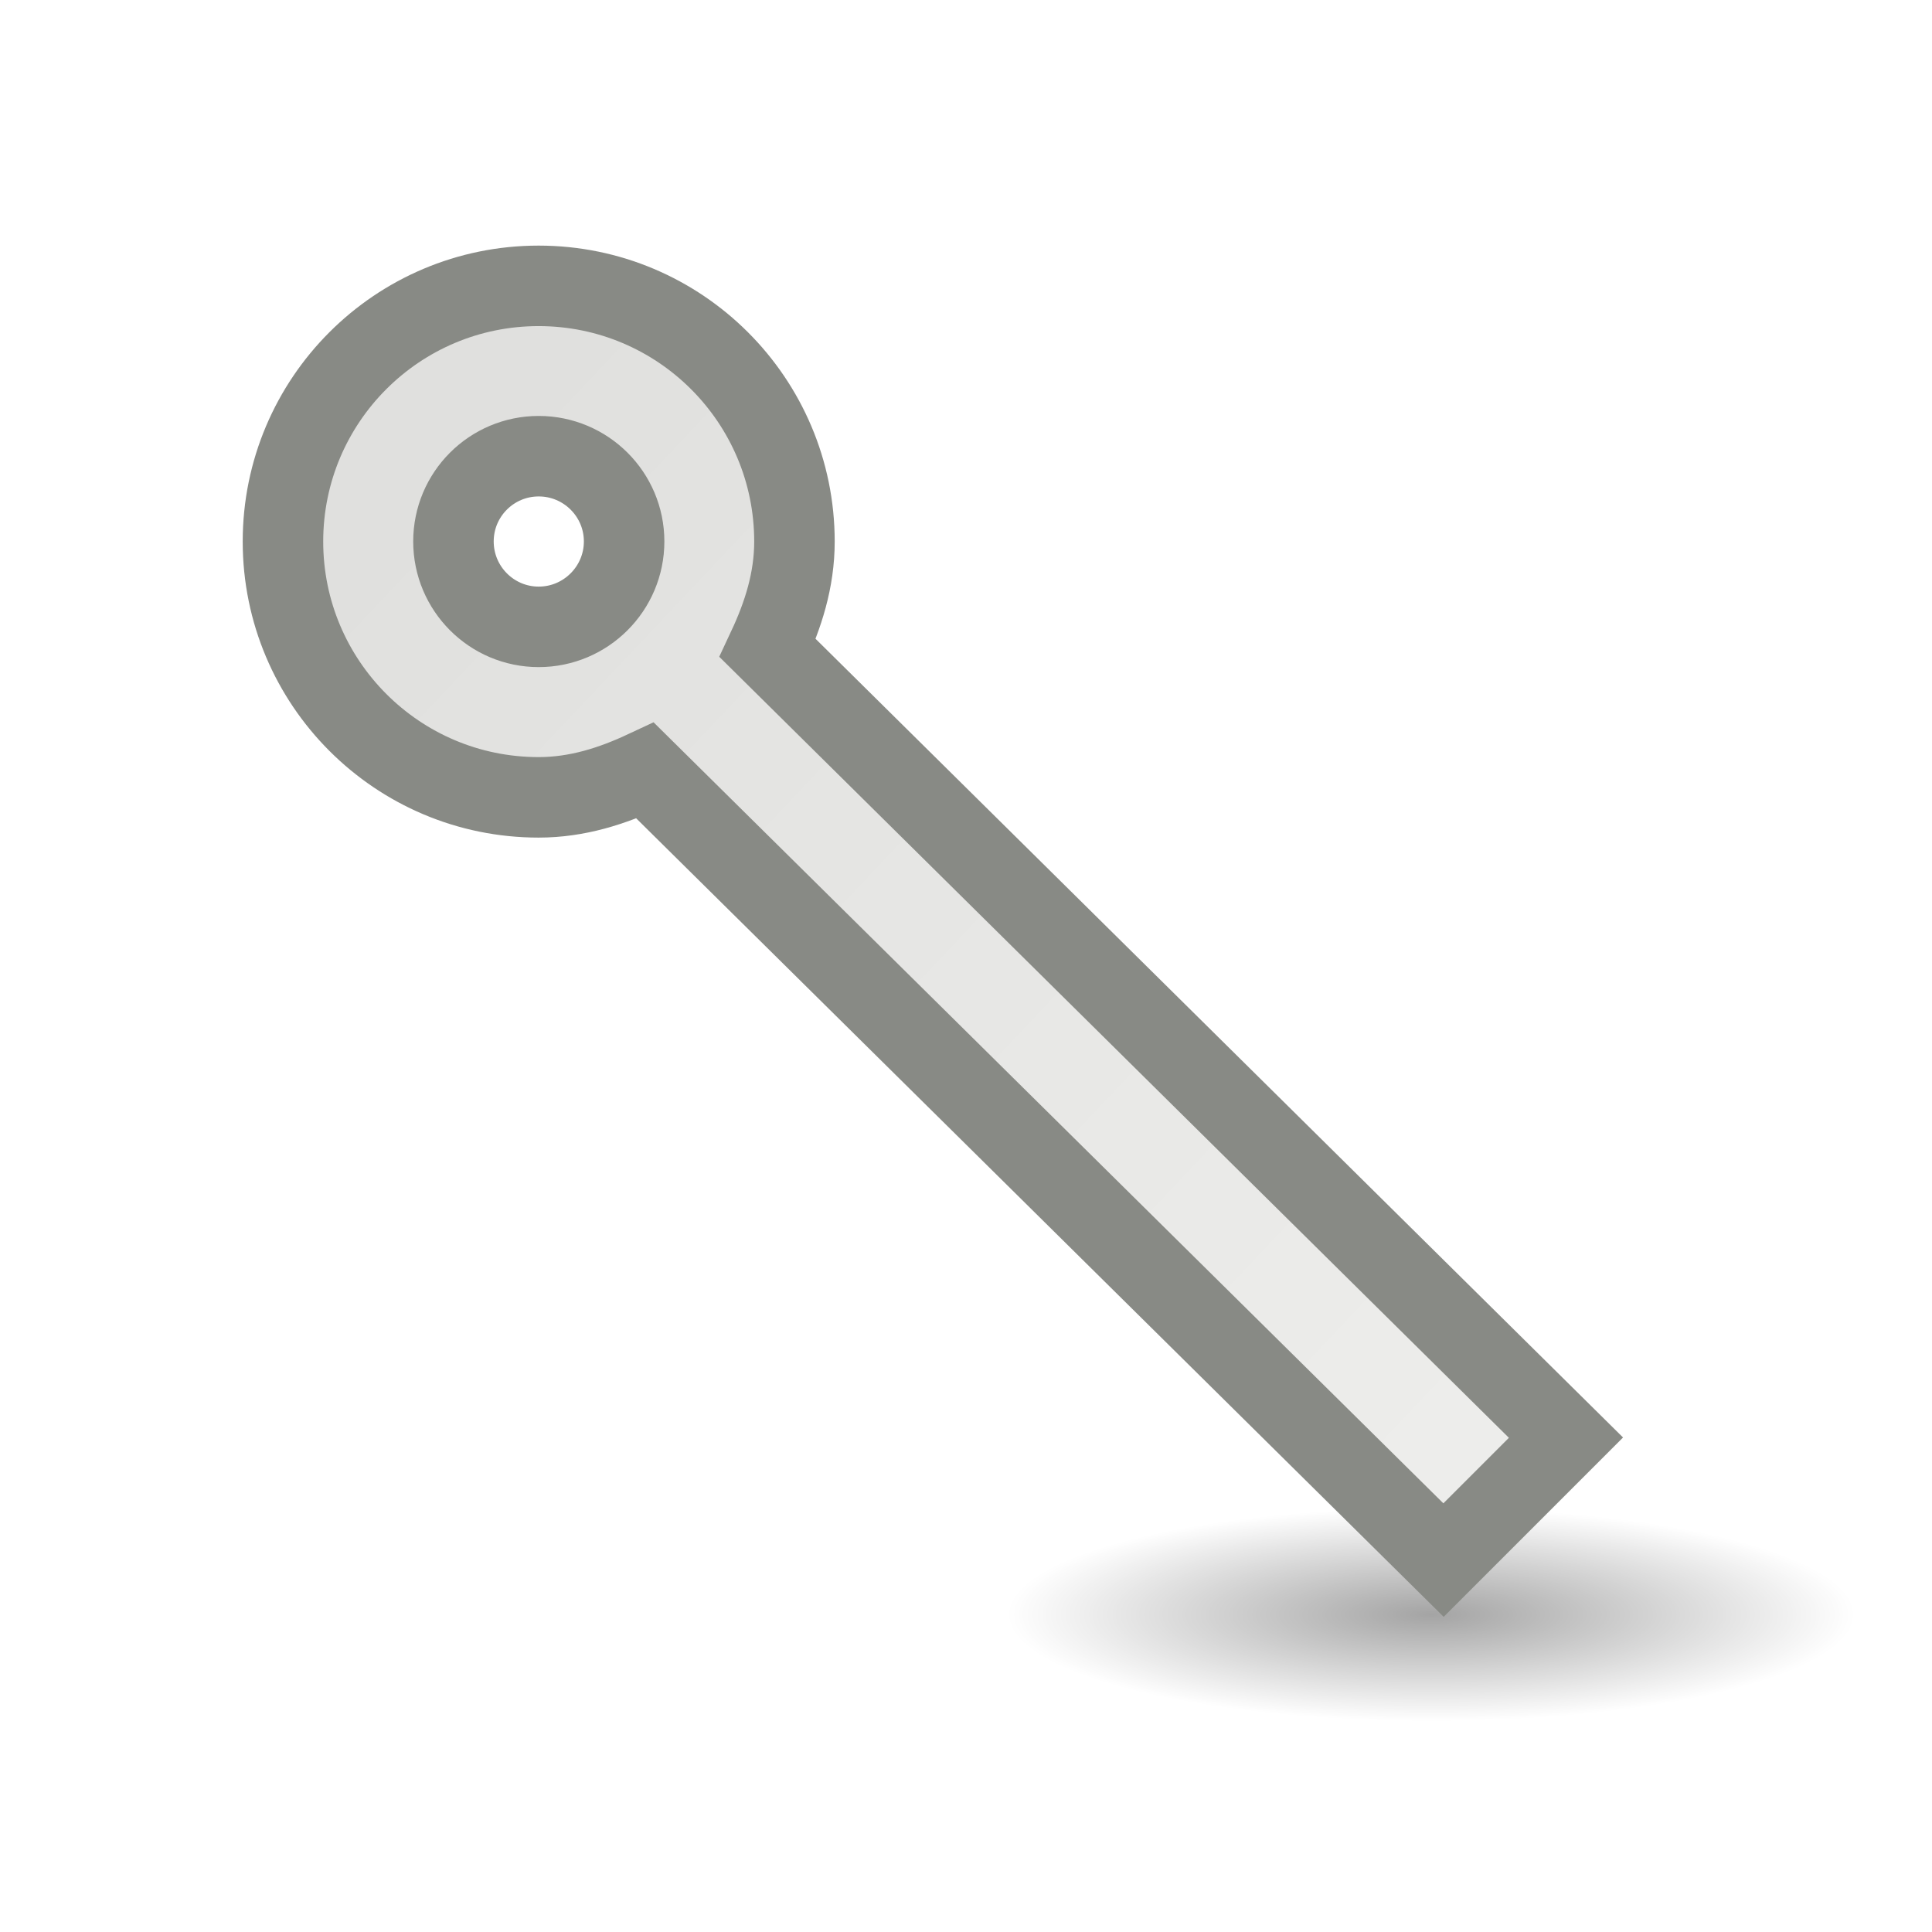
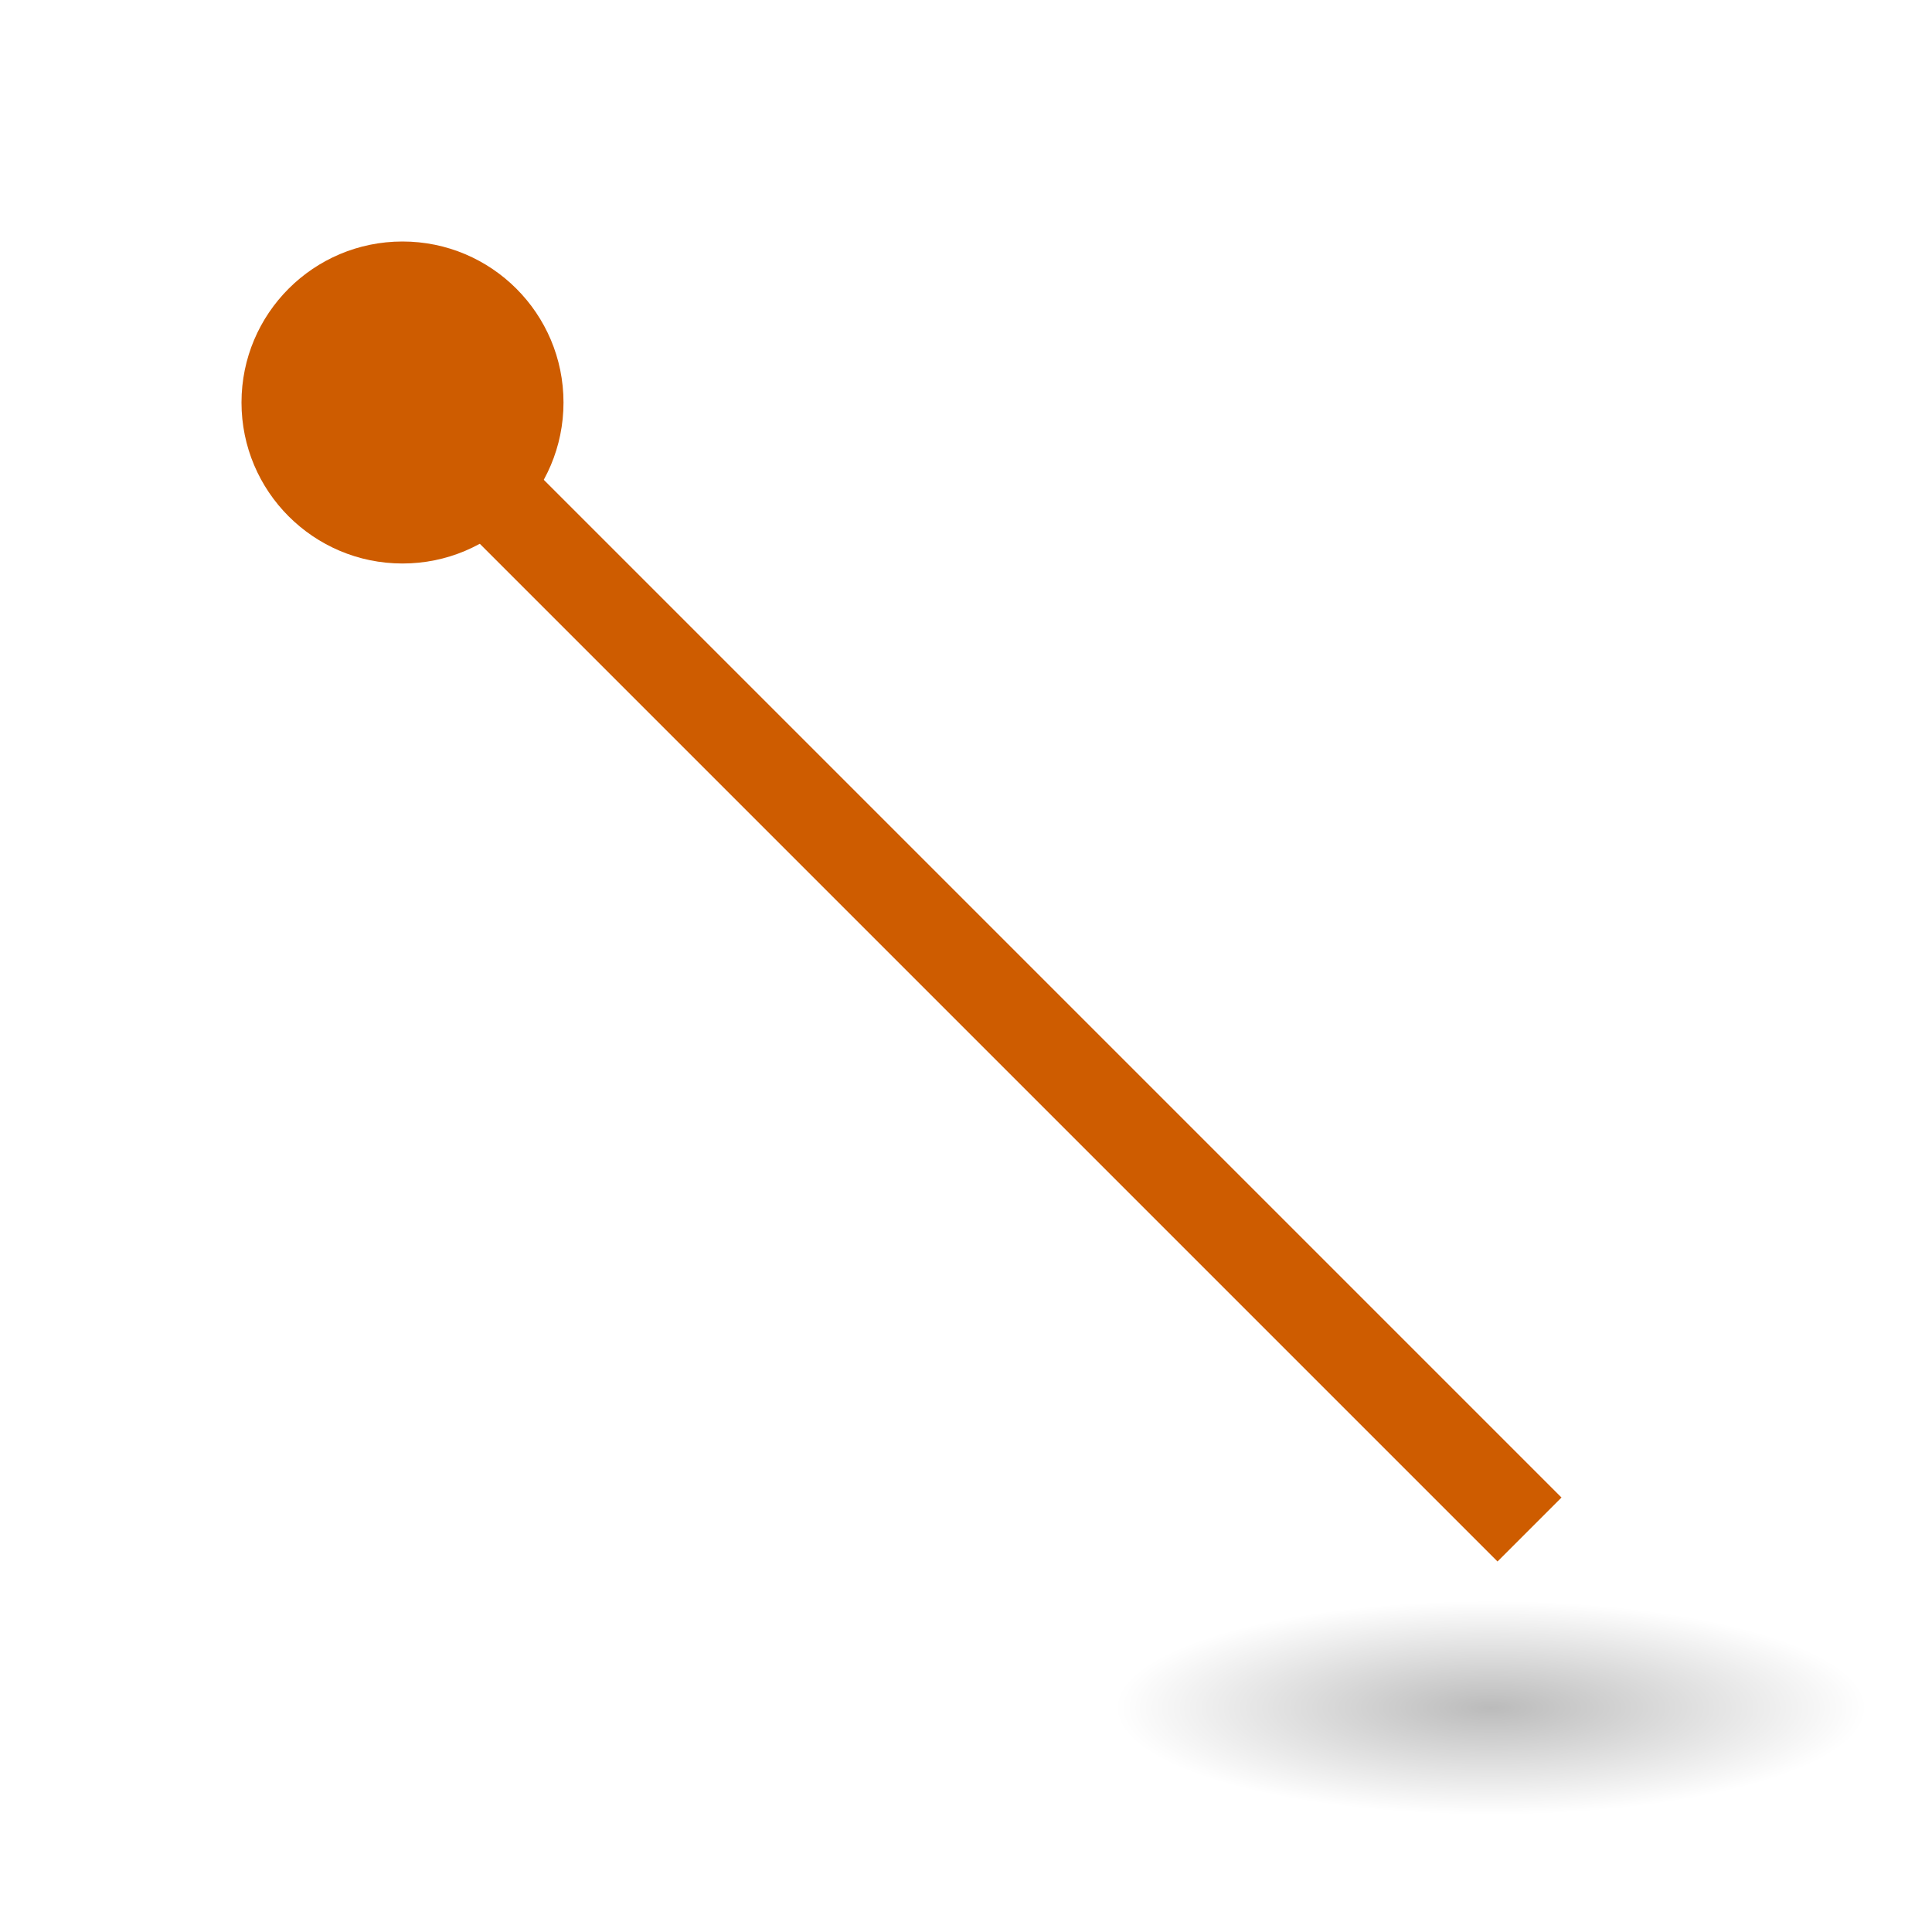
<svg xmlns="http://www.w3.org/2000/svg" viewBox="0 0 24 24">
-   <radialGradient id="a" cx="2.25" cy="16" gradientTransform="matrix(.3124541 0 0 .07867314 17.07516 18.79723)" gradientUnits="userSpaceOnUse" r="16.875">
+   <radialGradient id="a" cx="2.25" cy="16" gradientTransform="matrix(.2762959 0 0 .07867314 -19.14335 19.95619)" gradientUnits="userSpaceOnUse" r="16.875">
    <stop offset="0" />
    <stop offset="1" stop-opacity="0" />
  </radialGradient>
-   <linearGradient id="b" gradientTransform="matrix(-1.058823 0 0 -1.058823 24.69264 24.72642)" gradientUnits="userSpaceOnUse" x1="5.331" x2="18.314" y1="5.542" y2="17.797">
-     <stop offset="0" stop-color="#eeeeec" />
-     <stop offset="1" stop-color="#e0e0de" />
-   </linearGradient>
-   <ellipse cx="17.778" cy="20.056" display="block" fill="url(#a)" fill-rule="evenodd" opacity=".358" rx="5.273" ry="1.328" />
-   <path d="m17.932 19.38 1.521-1.521-9.916-9.808c.191-.408.332-.844.332-1.324 0-1.754-1.423-3.176-3.178-3.176-1.754 0-3.176 1.421-3.176 3.176 0 1.754 1.421 3.178 3.176 3.178.48 0 .916-.141 1.324-.332zm-11.24-11.593c-.585 0-1.059-.476-1.059-1.061s.474-1.059 1.059-1.059 1.061.474 1.061 1.059-.476 1.061-1.061 1.061z" fill="url(#b)" stroke="#888a85" />
+   <path d="m19 19-14-14" fill="none" stroke="#ce5c00" stroke-width="1.124" />
+   <ellipse cx="-18.522" cy="21.215" display="block" fill="url(#a)" fill-rule="evenodd" opacity=".268" rx="4.662" ry="1.328" transform="scale(-1 1)" />
+   <circle cx="5" cy="5" fill="#ce5c00" r="2" />
</svg>
